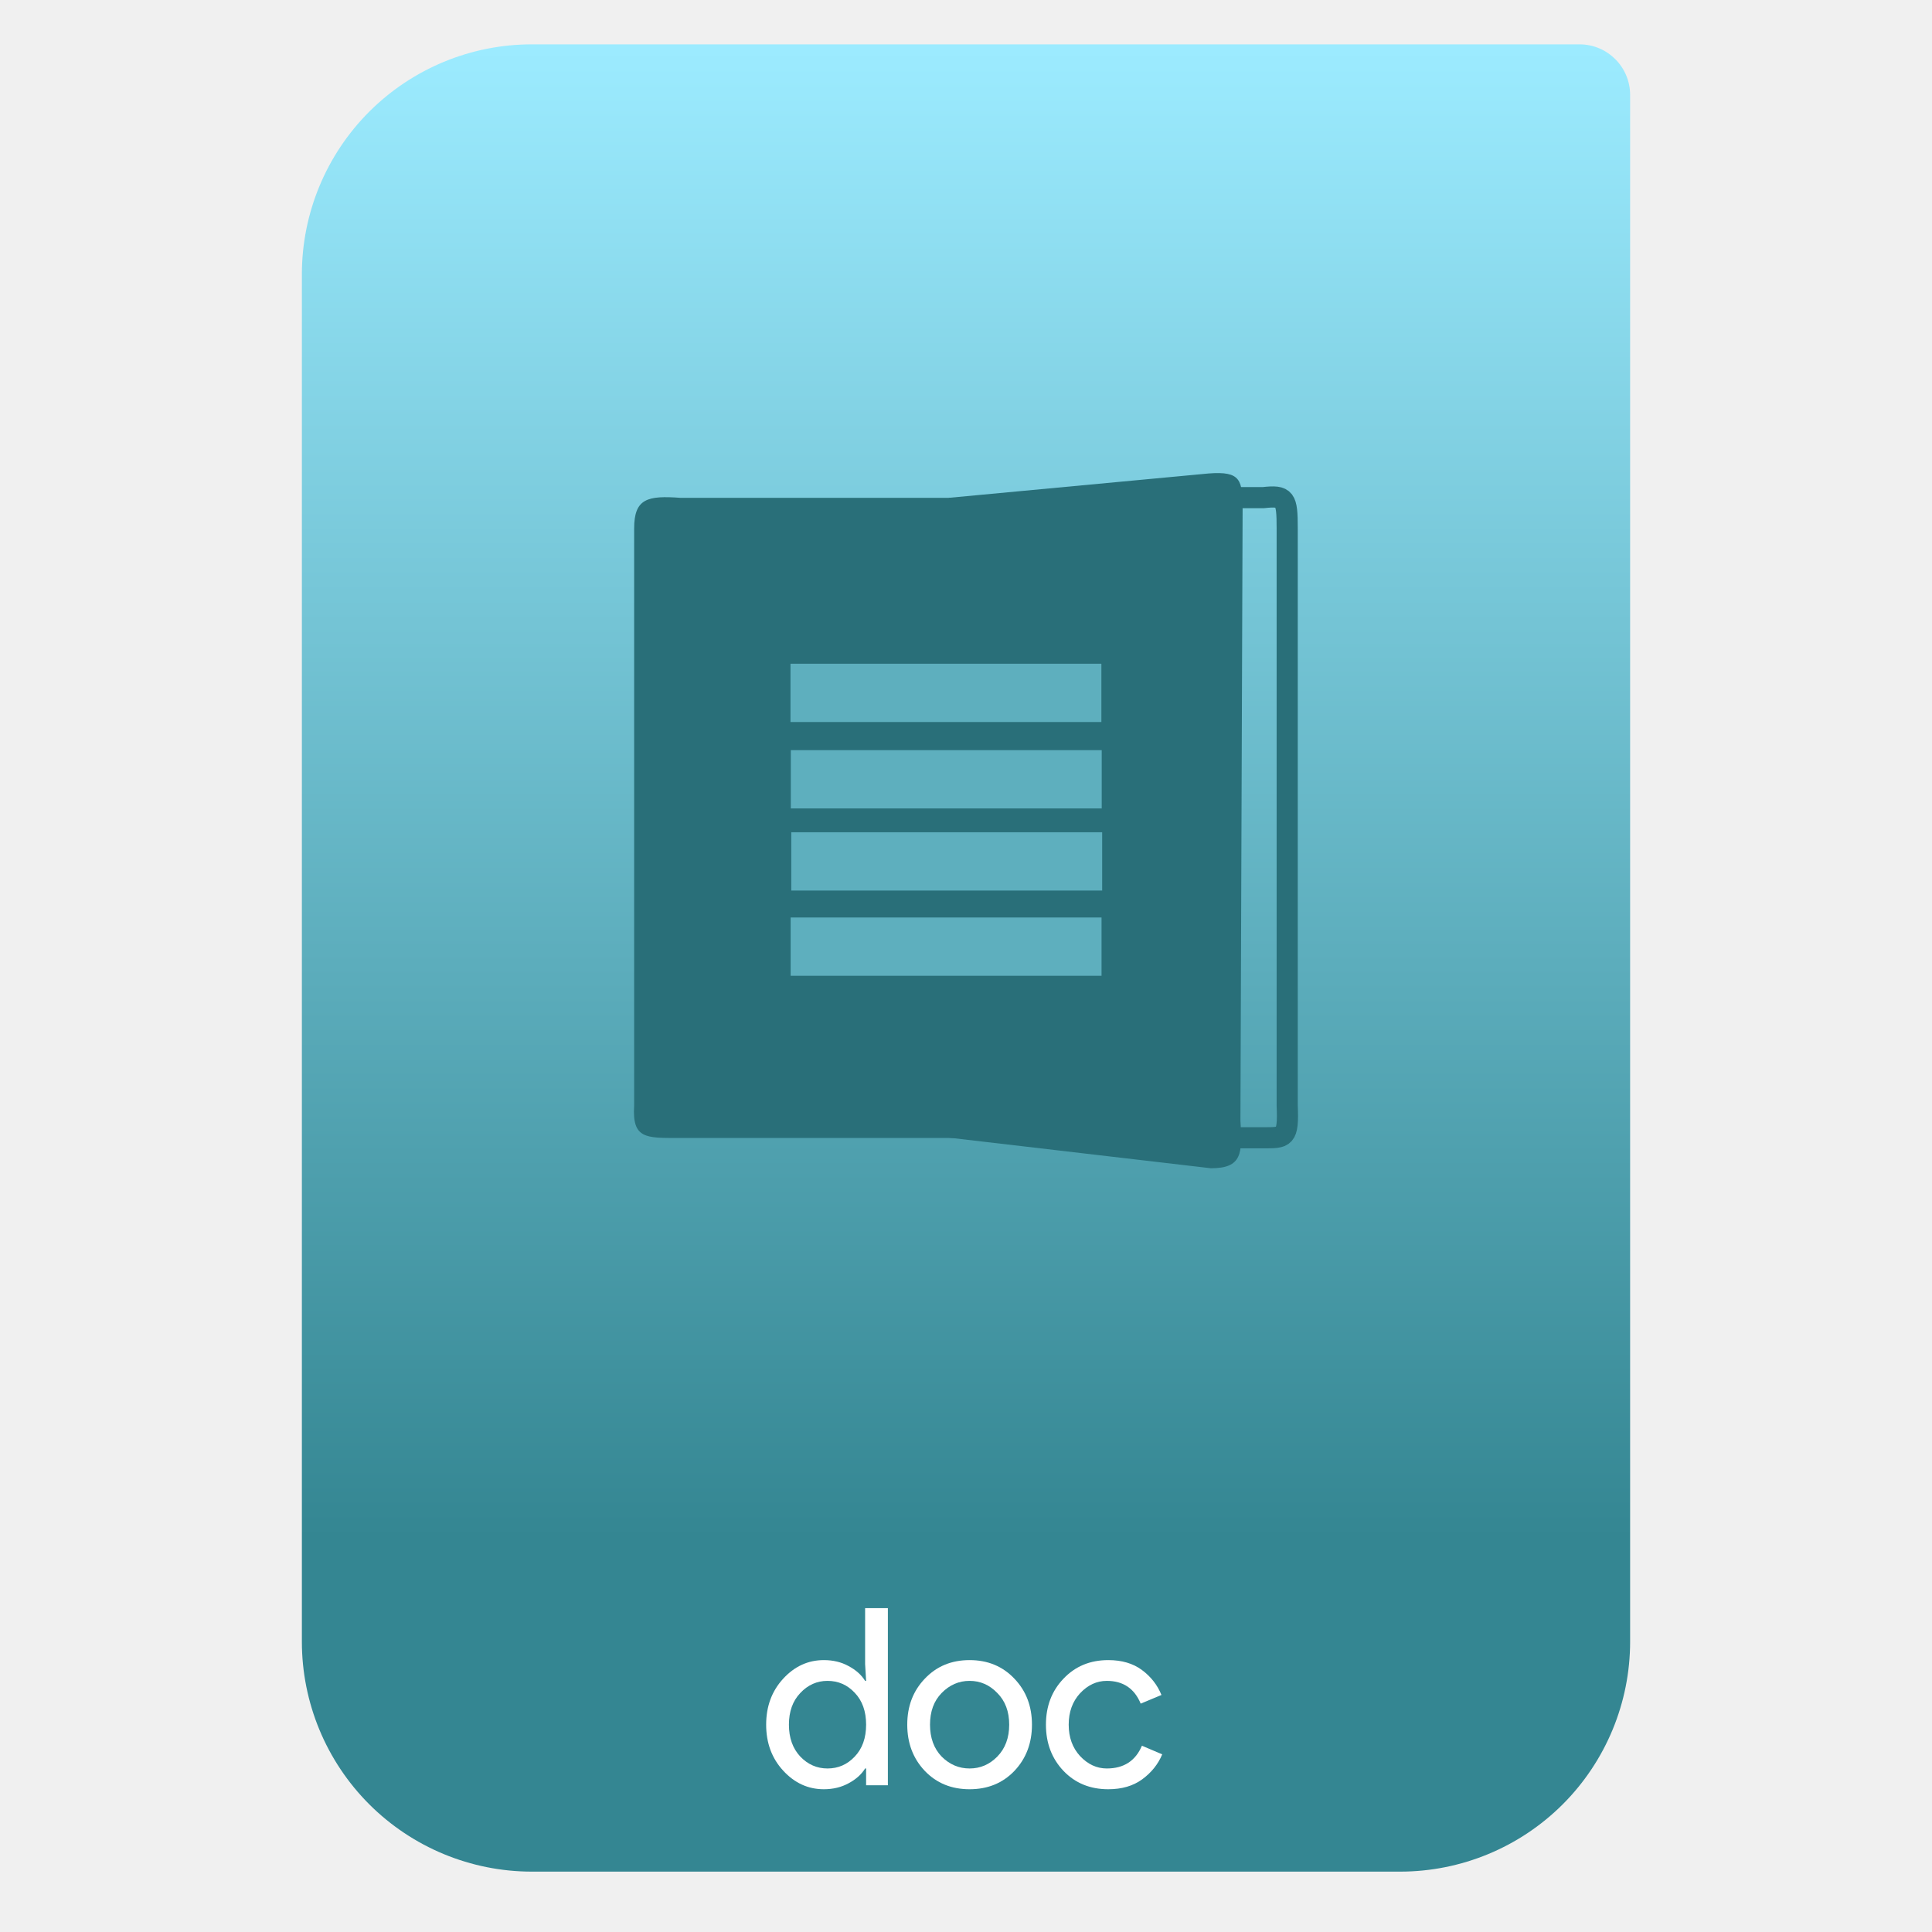
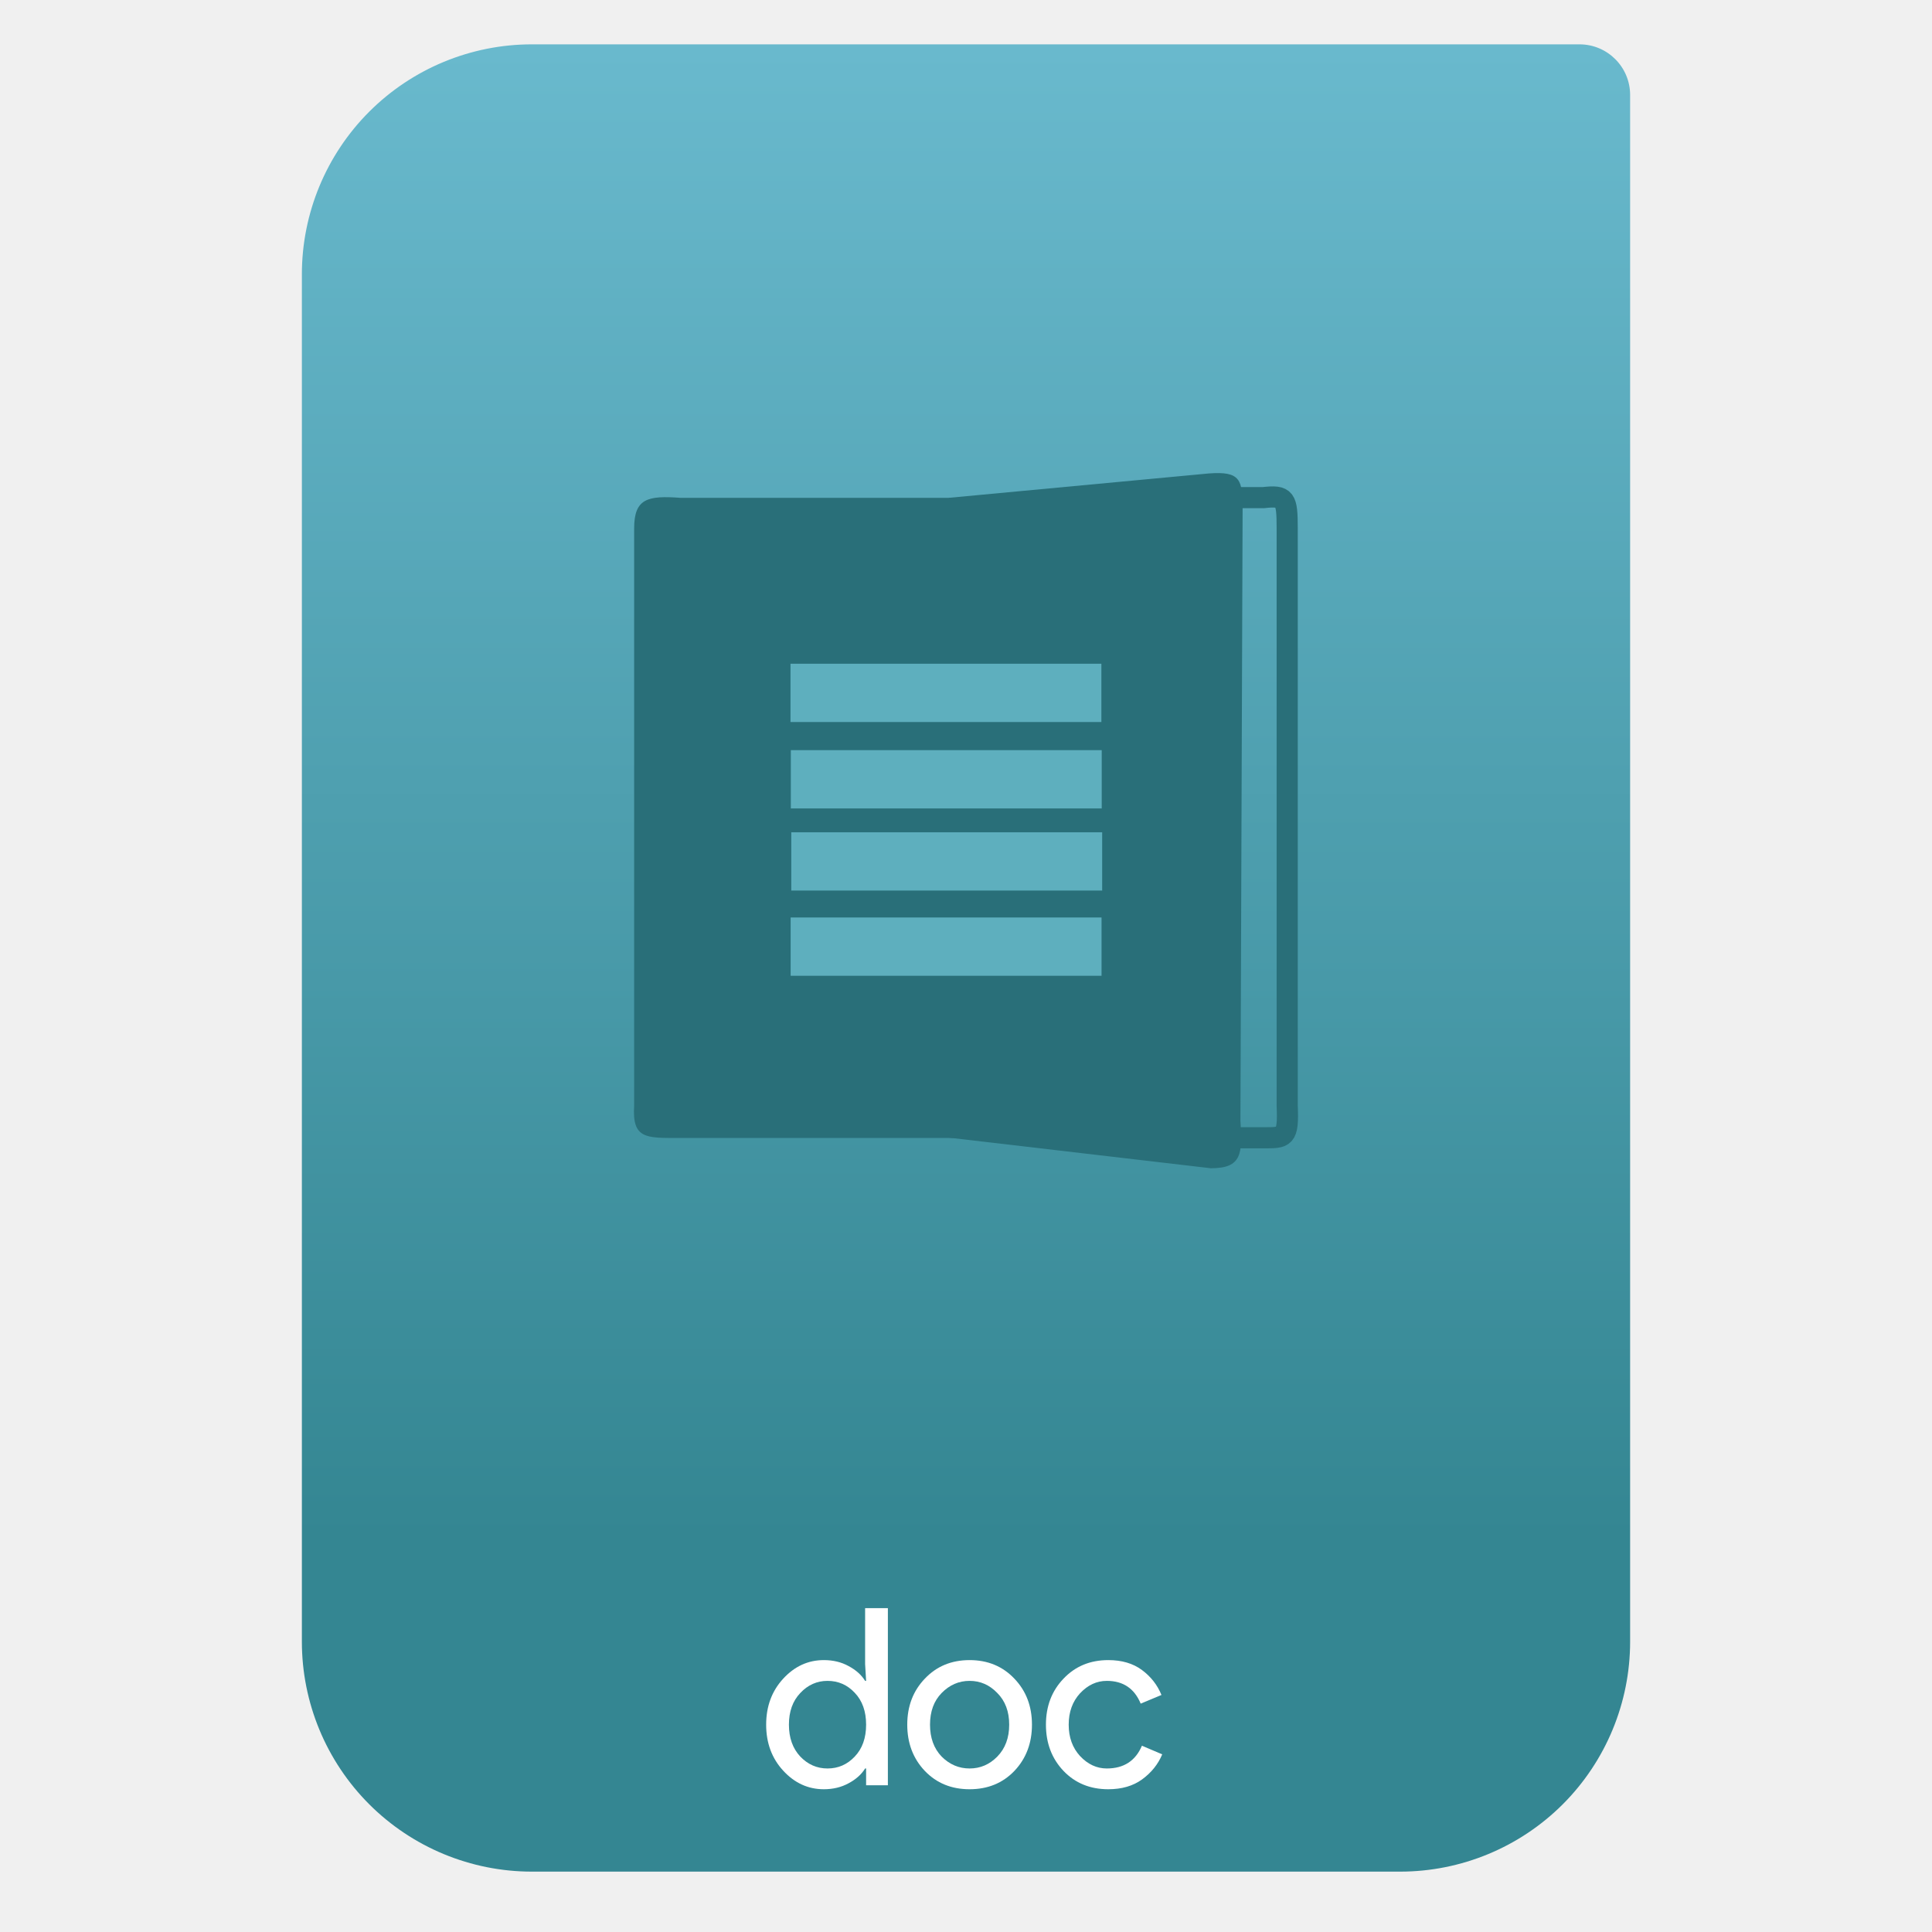
<svg xmlns="http://www.w3.org/2000/svg" style="clip-rule:evenodd;fill-rule:evenodd" version="1.1" viewBox="0 0 64 64">
  <path d="m54 3.146c0-0.926-0.751-1.677-1.677-1.677h-34.705c-2.02 0-3.958 0.803-5.387 2.231-1.428 1.429-2.231 3.367-2.231 5.387v45.295c0 2.02 0.803 3.958 2.231 5.387 1.429 1.428 3.367 2.231 5.387 2.231h28.764c2.02 0 3.958-0.803 5.387-2.231 1.428-1.429 2.231-3.367 2.231-5.387v-51.236z" style="fill:url(#_Linear1)" />
  <path d="m27.29 59.271c-0.519 0-0.968-0.205-1.345-0.615-0.377-0.409-0.565-0.918-0.565-1.524 0-0.607 0.188-1.115 0.565-1.524 0.377-0.41 0.826-0.615 1.345-0.615 0.306 0 0.579 0.065 0.819 0.197 0.246 0.131 0.429 0.295 0.549 0.491h0.033l-0.033-0.557v-1.852h0.754v5.868h-0.721v-0.557h-0.033c-0.12 0.196-0.303 0.36-0.549 0.491-0.24 0.131-0.513 0.197-0.819 0.197zm0.122-0.688c0.356 0 0.656-0.132 0.902-0.394 0.251-0.262 0.377-0.615 0.377-1.057 0-0.443-0.126-0.795-0.377-1.057-0.246-0.263-0.546-0.394-0.902-0.394-0.349 0-0.65 0.134-0.901 0.402-0.251 0.262-0.377 0.612-0.377 1.049s0.126 0.789 0.377 1.057c0.251 0.262 0.552 0.394 0.901 0.394z" style="fill-rule:nonzero;fill:#fff" />
  <path d="m30.636 55.608c0.388-0.41 0.882-0.615 1.483-0.615s1.096 0.205 1.484 0.615c0.388 0.404 0.582 0.912 0.582 1.524s-0.194 1.123-0.582 1.532c-0.388 0.405-0.883 0.607-1.484 0.607s-1.095-0.202-1.483-0.607c-0.388-0.409-0.582-0.92-0.582-1.532s0.194-1.12 0.582-1.524zm0.557 2.581c0.262 0.262 0.571 0.394 0.926 0.394s0.661-0.132 0.918-0.394c0.262-0.268 0.394-0.62 0.394-1.057s-0.132-0.787-0.394-1.049c-0.257-0.268-0.563-0.402-0.918-0.402s-0.664 0.134-0.926 0.402c-0.257 0.262-0.385 0.612-0.385 1.049s0.128 0.789 0.385 1.057z" style="fill-rule:nonzero;fill:#fff" />
  <path d="m36.713 59.271c-0.601 0-1.095-0.202-1.483-0.607-0.388-0.409-0.582-0.92-0.582-1.532s0.194-1.12 0.582-1.524c0.388-0.41 0.882-0.615 1.483-0.615 0.448 0 0.82 0.109 1.115 0.328 0.295 0.218 0.511 0.494 0.647 0.827l-0.688 0.287c-0.208-0.502-0.582-0.754-1.123-0.754-0.333 0-0.628 0.137-0.885 0.41-0.251 0.273-0.377 0.62-0.377 1.041s0.126 0.768 0.377 1.041c0.257 0.273 0.552 0.41 0.885 0.41 0.563 0 0.951-0.252 1.164-0.754l0.672 0.286c-0.137 0.328-0.358 0.604-0.664 0.828-0.3 0.219-0.675 0.328-1.123 0.328z" style="fill-rule:nonzero;fill:#fff" />
  <path d="m22.46 37.697h10.073v-21.206l-9.983 1e-3c-1.098-0.082-1.543 0.02-1.543 1.014v19.122c-0.069 1.092 0.386 1.069 1.453 1.069z" style="fill:#296f79" />
  <path d="m41.846 37.69h-4.572l-2.344-1.968v-17.269l1.606-1.968h5.31c0.735-0.081 0.794 0.02 0.794 1.015v19.122c0.046 1.091-0.079 1.068-0.794 1.068z" style="fill:none;stroke-width:.7px;stroke:#296f79" />
  <path d="m40.113 38.7l-8.681-1.014v-21.195l8.609-0.807c1.065-0.081 1.122 0.212 1.122 1.207l-0.072 20.227c0.067 1.092 0.058 1.582-0.978 1.582z" style="fill:#296f79" />
-   <rect x="26.186" y="21.987" width="10.299" height="1.931" style="fill:#5eafbe" />
-   <rect x="26.197" y="24.85" width="10.299" height="1.931" style="fill:#5eafbe" />
-   <rect x="26.212" y="27.57" width="10.299" height="1.931" style="fill:#5eafbe" />
-   <rect x="26.191" y="30.393" width="10.299" height="1.931" style="fill:#5eafbe" />
+   <path d="m36.49 30.393v1.931h-10.299v-1.931h10.299zm0.021-2.823v1.931h-10.299v-1.931h10.299zm-0.015-2.72v1.931h-10.299v-1.931h10.299zm-0.011-2.863v1.931h-10.299v-1.931h10.299z" style="fill:#5eafbe" />
  <defs>
-     <linearGradient id="_Linear1" x2="1" gradientTransform="matrix(3.03829e-15,-49.619,49.619,3.03829e-15,396.55,51.088)" gradientUnits="userSpaceOnUse">
+     <linearGradient id="_Linear1" x2="1" gradientTransform="matrix(3.03829e-15,-49.619,49.619,3.03829e-15,469.44,51.088)" gradientUnits="userSpaceOnUse">
      <stop style="stop-color:#348692" offset="0" />
-       <stop style="stop-color:#9cebff" offset="1" />
+       <stop style="stop-color:#69b9cd" offset="1" />
    </linearGradient>
  </defs>
</svg>
